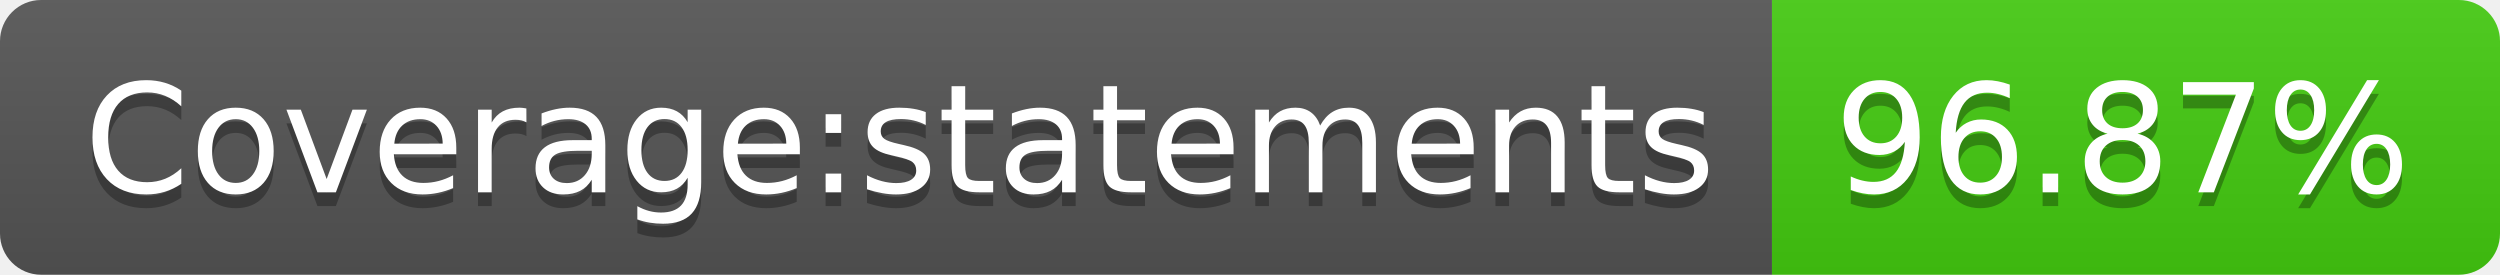
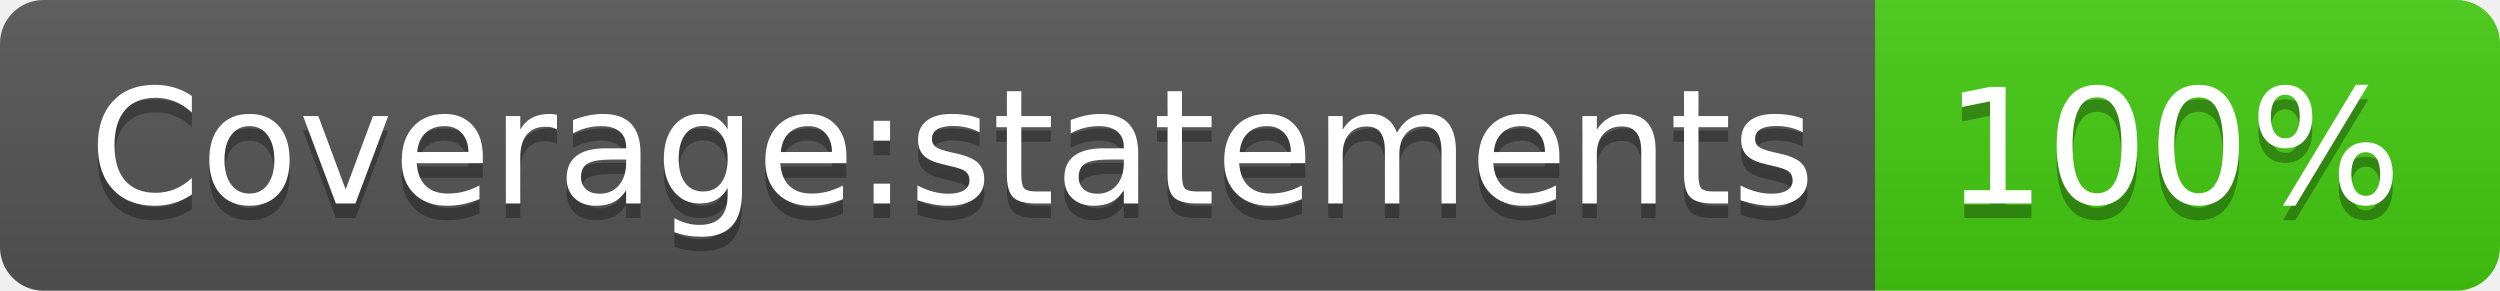
- <svg xmlns="http://www.w3.org/2000/svg" width="182" height="20" role="img" aria-label="Coverage:statements: 96.87%">
+ <svg xmlns="http://www.w3.org/2000/svg" width="172" height="20" role="img" aria-label="Coverage:statements: 100%">
  <linearGradient id="s" x2="0" y2="100%">
    <stop offset="0" stop-color="#bbb" stop-opacity=".1" />
    <stop offset="1" stop-opacity=".1" />
  </linearGradient>
  <clipPath id="r">
-     <rect width="182" height="20" rx="3" fill="#fff" />
+     <rect width="172" height="20" rx="3" fill="#fff" />
  </clipPath>
  <g clip-path="url(#r)">
    <rect width="129" height="20" fill="#555" />
-     <rect x="129" width="53" height="20" fill="#4c1" />
-     <rect width="182" height="20" fill="url(#s)" />
+     <rect x="129" width="43" height="20" fill="#4c1" />
+     <rect width="172" height="20" fill="url(#s)" />
  </g>
  <g fill="#fff" text-anchor="middle" font-family="Verdana,Geneva,DejaVu Sans,sans-serif" text-rendering="geometricPrecision" font-size="110">
    <text aria-hidden="true" x="655" y="150" fill="#010101" fill-opacity=".3" transform="scale(.1)" textLength="1190">Coverage:statements</text>
    <text x="655" y="140" transform="scale(.1)" fill="#fff" textLength="1190">Coverage:statements</text>
-     <text aria-hidden="true" x="1545" y="150" fill="#010101" fill-opacity=".3" transform="scale(.1)" textLength="430">96.87%</text>
-     <text x="1545" y="140" transform="scale(.1)" fill="#fff" textLength="430">96.87%</text>
+     <text aria-hidden="true" x="1495" y="150" fill="#010101" fill-opacity=".3" transform="scale(.1)" textLength="330">100%</text>
+     <text x="1495" y="140" transform="scale(.1)" fill="#fff" textLength="330">100%</text>
  </g>
</svg>
